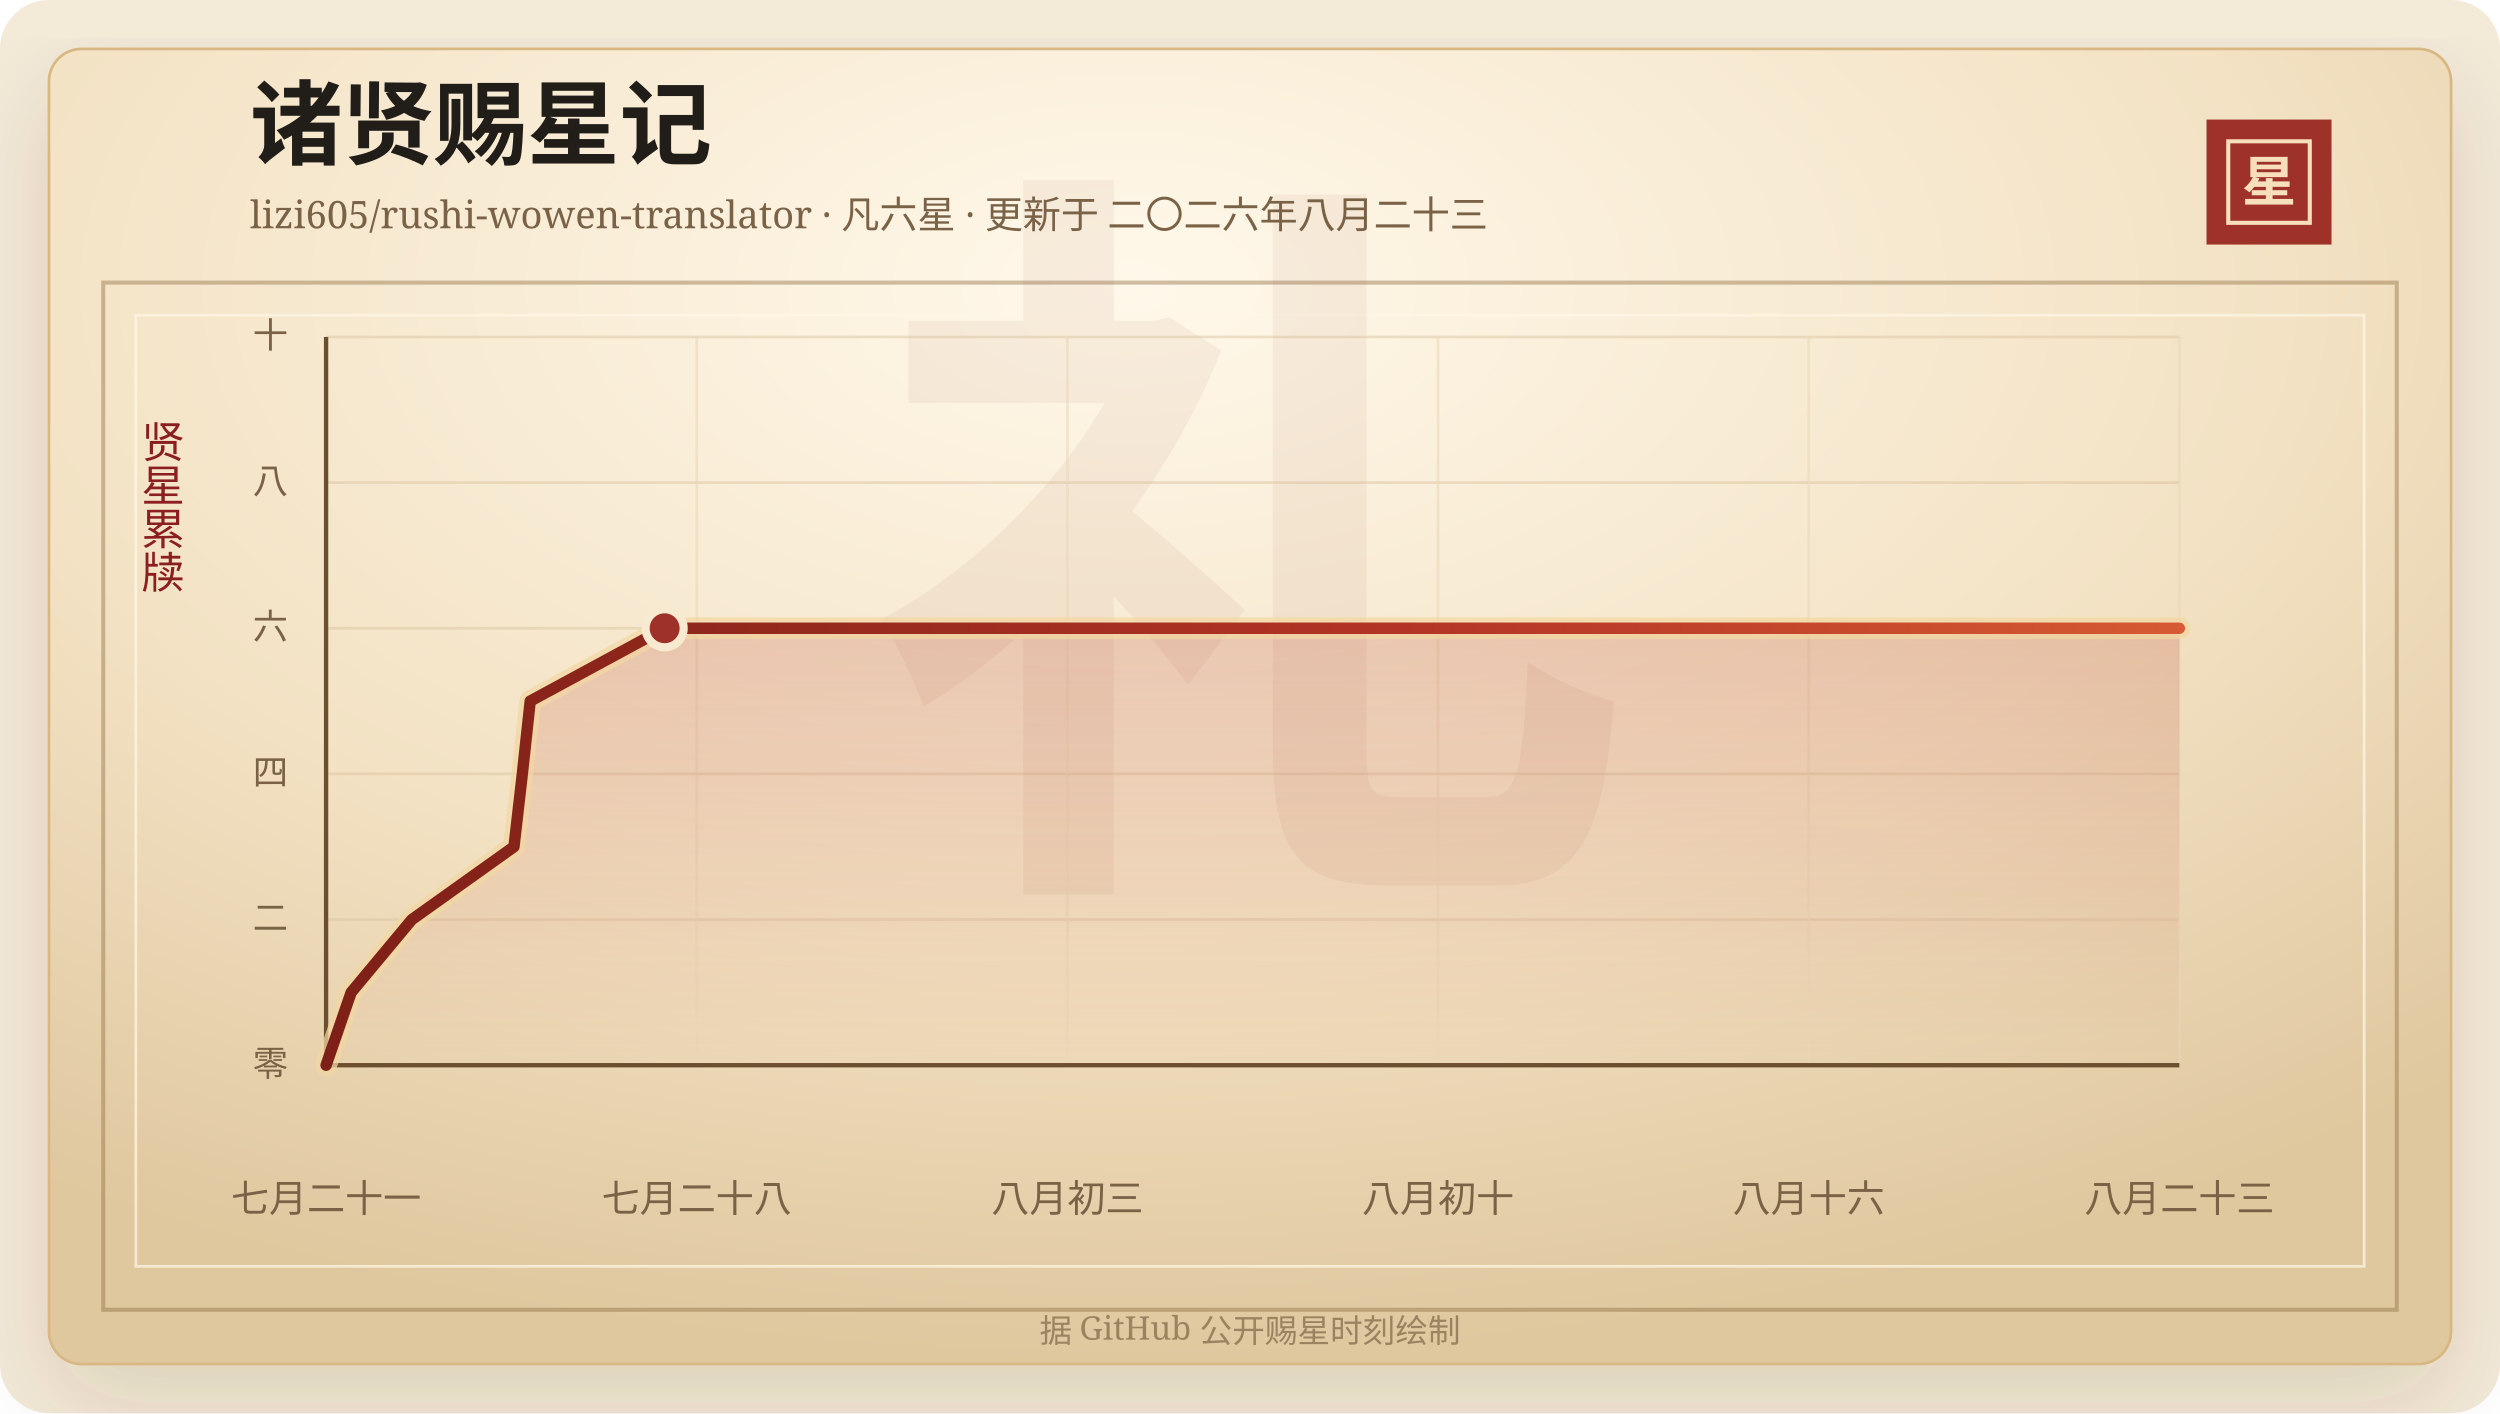
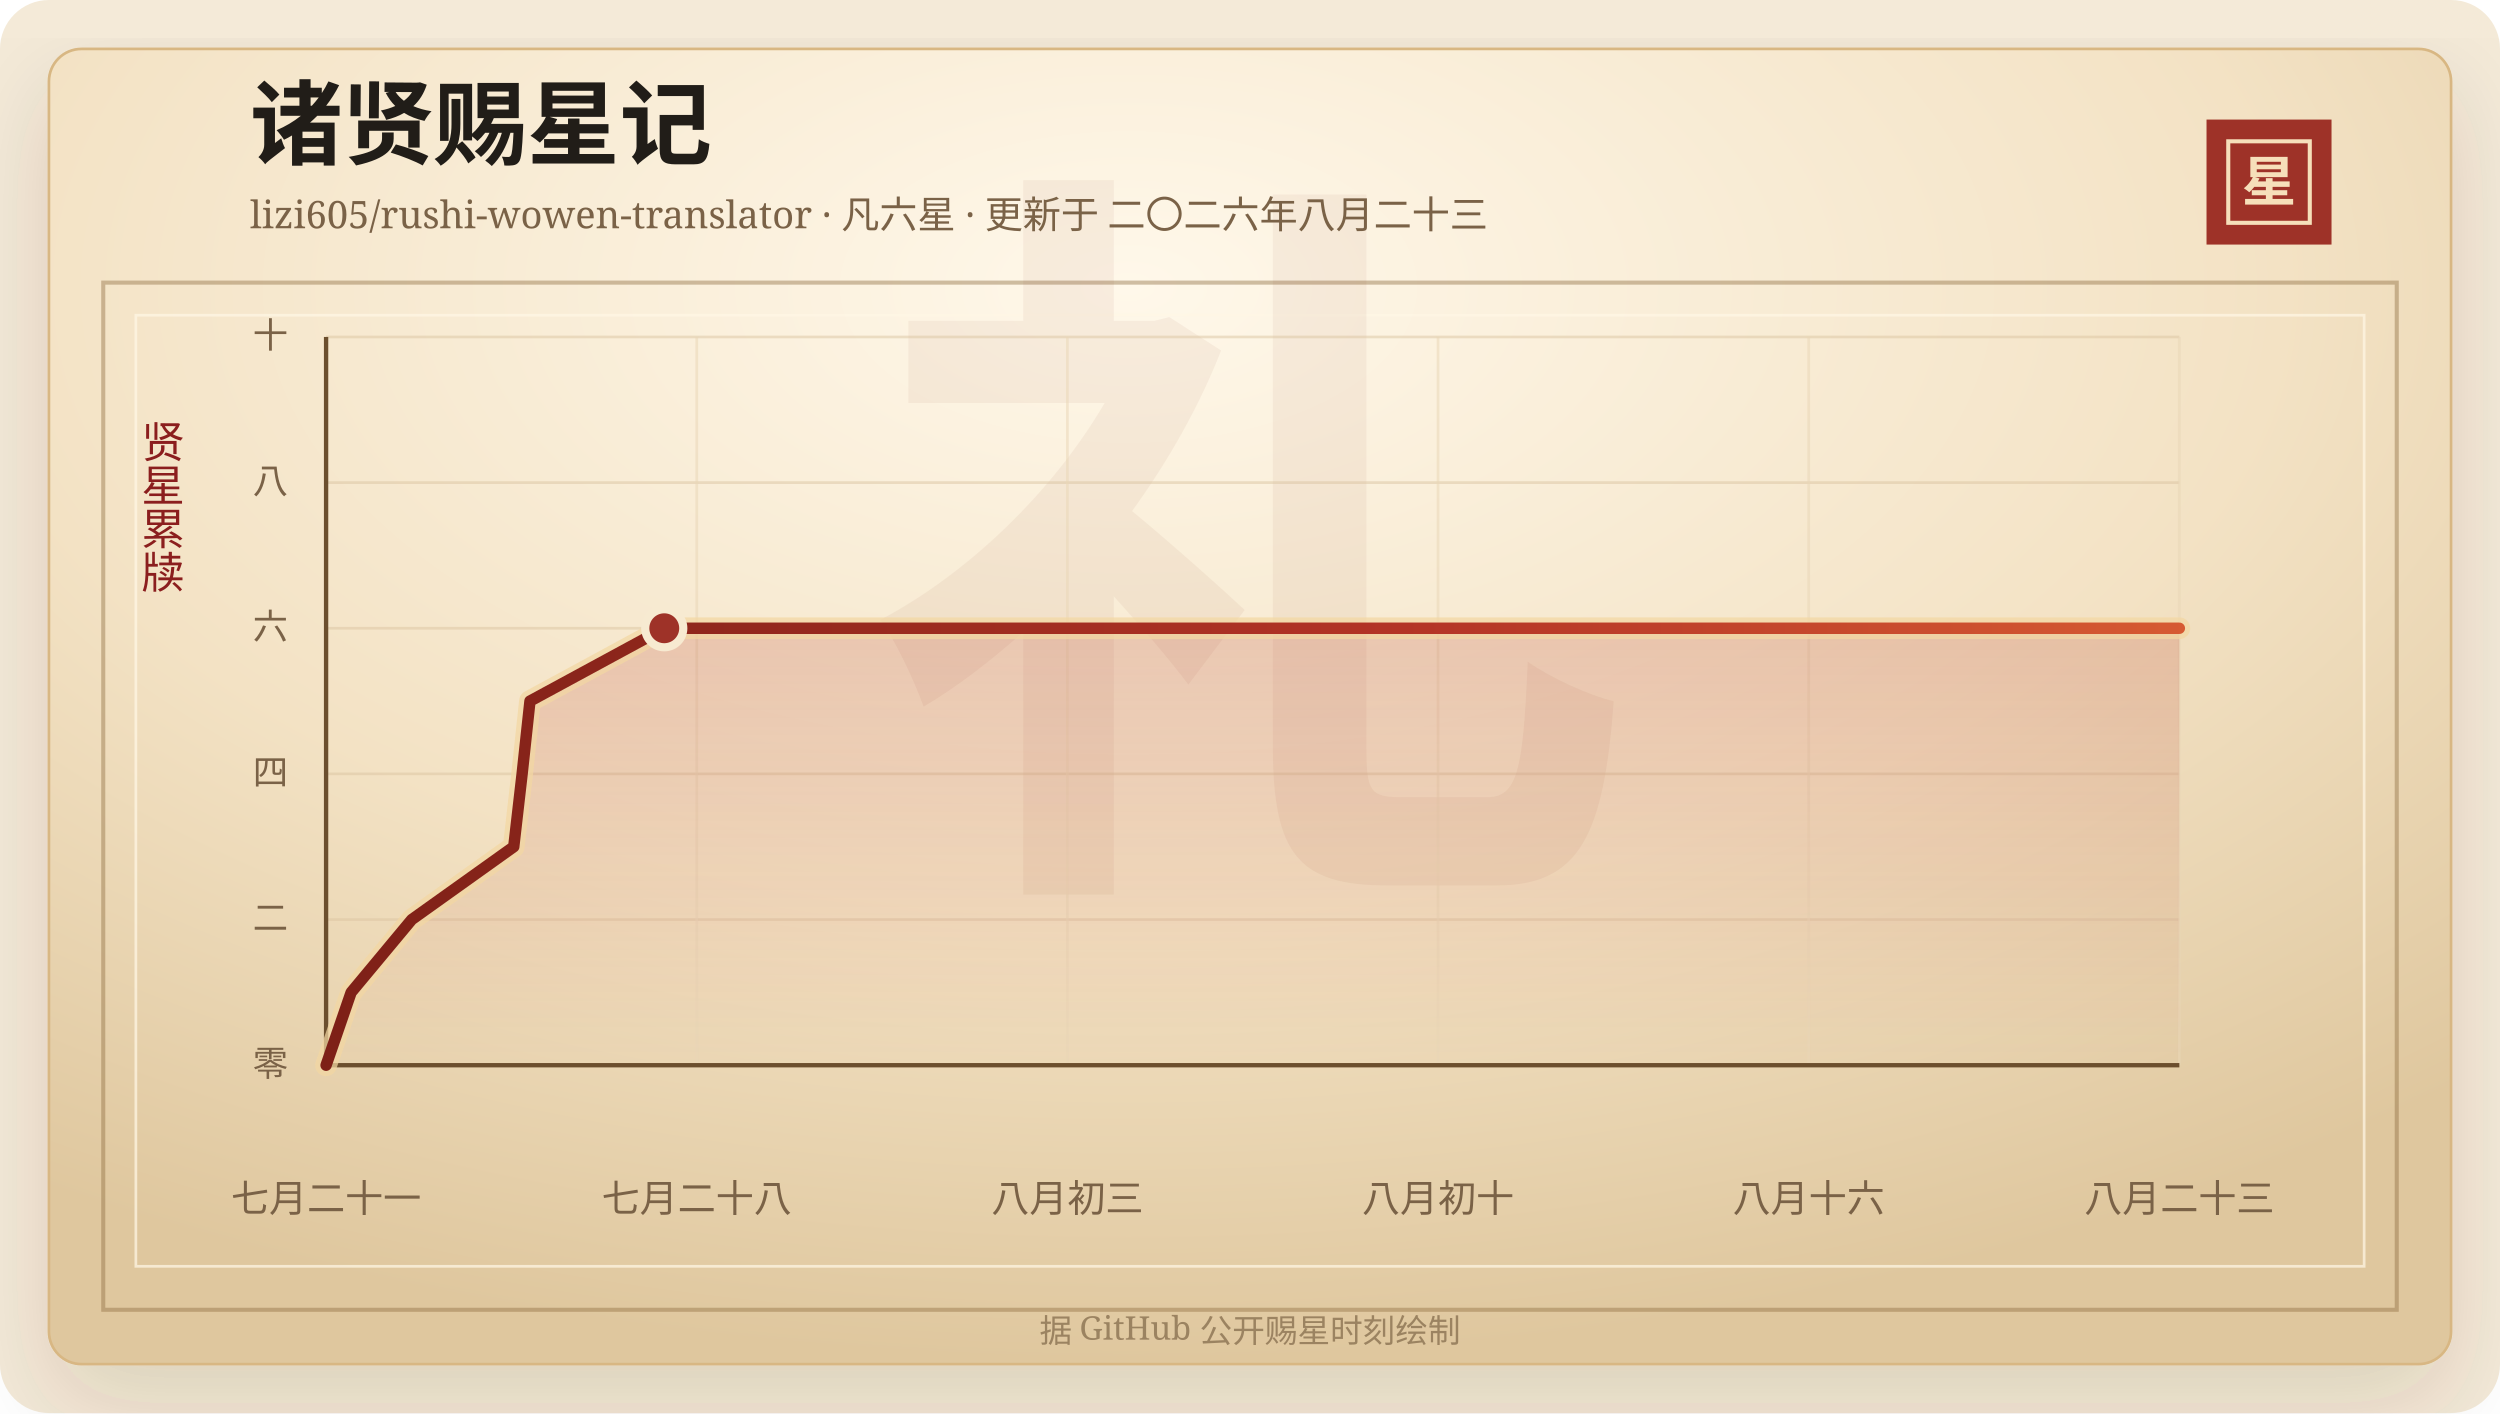
<svg xmlns="http://www.w3.org/2000/svg" width="920" height="520" viewBox="0 0 920 520" role="img" aria-labelledby="title desc">
  <defs>
    <linearGradient id="line" x1="0" x2="1" y1="0" y2="0">
      <stop offset="0%" stop-color="#7d2017" />
      <stop offset="58%" stop-color="#b33426" />
      <stop offset="100%" stop-color="#d65a32" />
    </linearGradient>
    <linearGradient id="area" x1="0" x2="0" y1="0" y2="1">
      <stop offset="0%" stop-color="#b33426" stop-opacity="0.2" />
      <stop offset="100%" stop-color="#b33426" stop-opacity="0" />
    </linearGradient>
    <radialGradient id="paper" cx="45%" cy="18%" r="82%">
      <stop offset="0%" stop-color="#fff8ea" />
      <stop offset="58%" stop-color="#f3e2c4" />
      <stop offset="100%" stop-color="#dfc79e" />
    </radialGradient>
    <filter id="shadow" x="-20%" y="-20%" width="140%" height="140%">
      <feDropShadow dx="0" dy="14" stdDeviation="18" flood-color="#3b2a20" flood-opacity="0.14" />
    </filter>
  </defs>
  <rect width="920" height="520" rx="18" fill="#f4ead8" />
  <rect x="18" y="18" width="884" height="484" rx="12" fill="url(#paper)" stroke="#d8b783" filter="url(#shadow)" />
  <rect x="38" y="104" width="844" height="378" fill="none" stroke="#8c6b3f" stroke-opacity="0.42" stroke-width="1.5" />
  <rect x="50" y="116" width="820" height="350" fill="none" stroke="#fff7e5" stroke-opacity="0.72" />
  <text x="460" y="304" text-anchor="middle" fill="#8c342a" fill-opacity="0.06" font-family="Songti SC, STSong, SimSun, serif" font-size="280" font-weight="700">礼</text>
  <text x="92" y="58" fill="#211d18" font-family="Songti SC, STSong, SimSun, serif" font-size="34" font-weight="700">诸贤赐星记</text>
  <text x="92" y="84" fill="#7a6247" font-family="Songti SC, STSong, SimSun, serif" font-size="14.0">lizi605/rushi-wowen-translator · 凡六星 · 更新于 二〇二六年八月二十三</text>
  <rect x="812" y="44" width="46" height="46" fill="#9e3228" />
  <rect x="820" y="52" width="30" height="30" fill="none" stroke="#f6dfba" stroke-width="1.5" />
  <text x="835" y="74" text-anchor="middle" fill="#f6dfba" font-family="Songti SC, STSong, SimSun, serif" font-size="20" font-weight="700">星</text>
  <text x="60" y="166" text-anchor="middle" fill="#8b1e1e" font-family="Songti SC, STSong, SimSun, serif" font-size="16" writing-mode="vertical-rl">贤星累牍</text>
  <line x1="120" y1="392.00" x2="802" y2="392.00" stroke="#d9c29e" stroke-opacity="0.48" />
  <text x="106" y="396.00" text-anchor="end" fill="#7a6247" font-family="Songti SC, STSong, SimSun, serif" font-size="13">零</text>
  <line x1="120" y1="338.40" x2="802" y2="338.40" stroke="#d9c29e" stroke-opacity="0.48" />
  <text x="106" y="342.40" text-anchor="end" fill="#7a6247" font-family="Songti SC, STSong, SimSun, serif" font-size="13">二</text>
  <line x1="120" y1="284.80" x2="802" y2="284.80" stroke="#d9c29e" stroke-opacity="0.48" />
  <text x="106" y="288.80" text-anchor="end" fill="#7a6247" font-family="Songti SC, STSong, SimSun, serif" font-size="13">四</text>
  <line x1="120" y1="231.20" x2="802" y2="231.20" stroke="#d9c29e" stroke-opacity="0.48" />
  <text x="106" y="235.20" text-anchor="end" fill="#7a6247" font-family="Songti SC, STSong, SimSun, serif" font-size="13">六</text>
  <line x1="120" y1="177.60" x2="802" y2="177.60" stroke="#d9c29e" stroke-opacity="0.48" />
  <text x="106" y="181.60" text-anchor="end" fill="#7a6247" font-family="Songti SC, STSong, SimSun, serif" font-size="13">八</text>
  <line x1="120" y1="124.00" x2="802" y2="124.00" stroke="#d9c29e" stroke-opacity="0.48" />
  <text x="106" y="128.00" text-anchor="end" fill="#7a6247" font-family="Songti SC, STSong, SimSun, serif" font-size="13">十</text>
  <line x1="120.00" y1="124" x2="120.00" y2="392" stroke="#ead6b7" stroke-opacity="0.54" />
  <text x="120.00" y="446" text-anchor="middle" fill="#7a6247" font-family="Songti SC, STSong, SimSun, serif" font-size="14">七月二十一</text>
  <line x1="256.40" y1="124" x2="256.40" y2="392" stroke="#ead6b7" stroke-opacity="0.54" />
  <text x="256.40" y="446" text-anchor="middle" fill="#7a6247" font-family="Songti SC, STSong, SimSun, serif" font-size="14">七月二十八</text>
  <line x1="392.80" y1="124" x2="392.80" y2="392" stroke="#ead6b7" stroke-opacity="0.54" />
  <text x="392.80" y="446" text-anchor="middle" fill="#7a6247" font-family="Songti SC, STSong, SimSun, serif" font-size="14">八月初三</text>
  <line x1="529.20" y1="124" x2="529.20" y2="392" stroke="#ead6b7" stroke-opacity="0.54" />
  <text x="529.20" y="446" text-anchor="middle" fill="#7a6247" font-family="Songti SC, STSong, SimSun, serif" font-size="14">八月初十</text>
  <line x1="665.60" y1="124" x2="665.60" y2="392" stroke="#ead6b7" stroke-opacity="0.54" />
  <text x="665.60" y="446" text-anchor="middle" fill="#7a6247" font-family="Songti SC, STSong, SimSun, serif" font-size="14">八月十六</text>
  <line x1="802.00" y1="124" x2="802.00" y2="392" stroke="#ead6b7" stroke-opacity="0.54" />
  <text x="802.00" y="446" text-anchor="middle" fill="#7a6247" font-family="Songti SC, STSong, SimSun, serif" font-size="14">八月二十三</text>
  <line x1="120" y1="392" x2="802" y2="392" stroke="#6c4f2e" stroke-width="1.6" />
  <line x1="120" y1="124" x2="120" y2="392" stroke="#6c4f2e" stroke-width="1.6" />
-   <polygon points="120.00,392.00 120.00,392.00 129.23,365.20 151.57,338.40 189.14,311.60 192.22,284.80 195.12,258.00 244.59,231.20 802.00,231.20 802.00,392.00" fill="url(#area)" />
-   <polyline points="120.00,392.00 129.23,365.20 151.57,338.40 189.14,311.60 192.22,284.80 195.12,258.00 244.59,231.20 802.00,231.20" fill="none" stroke="#f3d7a2" stroke-width="8" stroke-linecap="round" stroke-linejoin="round" opacity="0.72" />
-   <polyline points="120.00,392.00 129.23,365.20 151.57,338.40 189.14,311.60 192.22,284.80 195.12,258.00 244.59,231.20 802.00,231.20" fill="none" stroke="url(#line)" stroke-width="4.2" stroke-linecap="round" stroke-linejoin="round" />
-   <circle cx="244.59" cy="231.20" r="7" fill="#9e3228" stroke="#f7ead1" stroke-width="3" />
+   <polygon points="120.00,392.00 120.00,392.00 129.22,365.20 151.53,338.40 189.06,311.60 192.14,284.80 195.03,258.00 244.45,231.20 802.00,231.20 802.00,392.00" fill="url(#area)" />
+   <polyline points="120.00,392.00 129.22,365.20 151.53,338.40 189.06,311.60 192.14,284.80 195.03,258.00 244.45,231.20 802.00,231.20" fill="none" stroke="#f3d7a2" stroke-width="8" stroke-linecap="round" stroke-linejoin="round" opacity="0.72" />
+   <polyline points="120.00,392.00 129.22,365.20 151.53,338.40 189.06,311.60 192.14,284.80 195.03,258.00 244.45,231.20 802.00,231.20" fill="none" stroke="url(#line)" stroke-width="4.2" stroke-linecap="round" stroke-linejoin="round" />
+   <circle cx="244.45" cy="231.20" r="7" fill="#9e3228" stroke="#f7ead1" stroke-width="3" />
  <text x="460" y="494" text-anchor="middle" fill="#9b8361" font-family="Songti SC, STSong, SimSun, serif" font-size="12">据 GitHub 公开赐星时刻绘制</text>
</svg>
